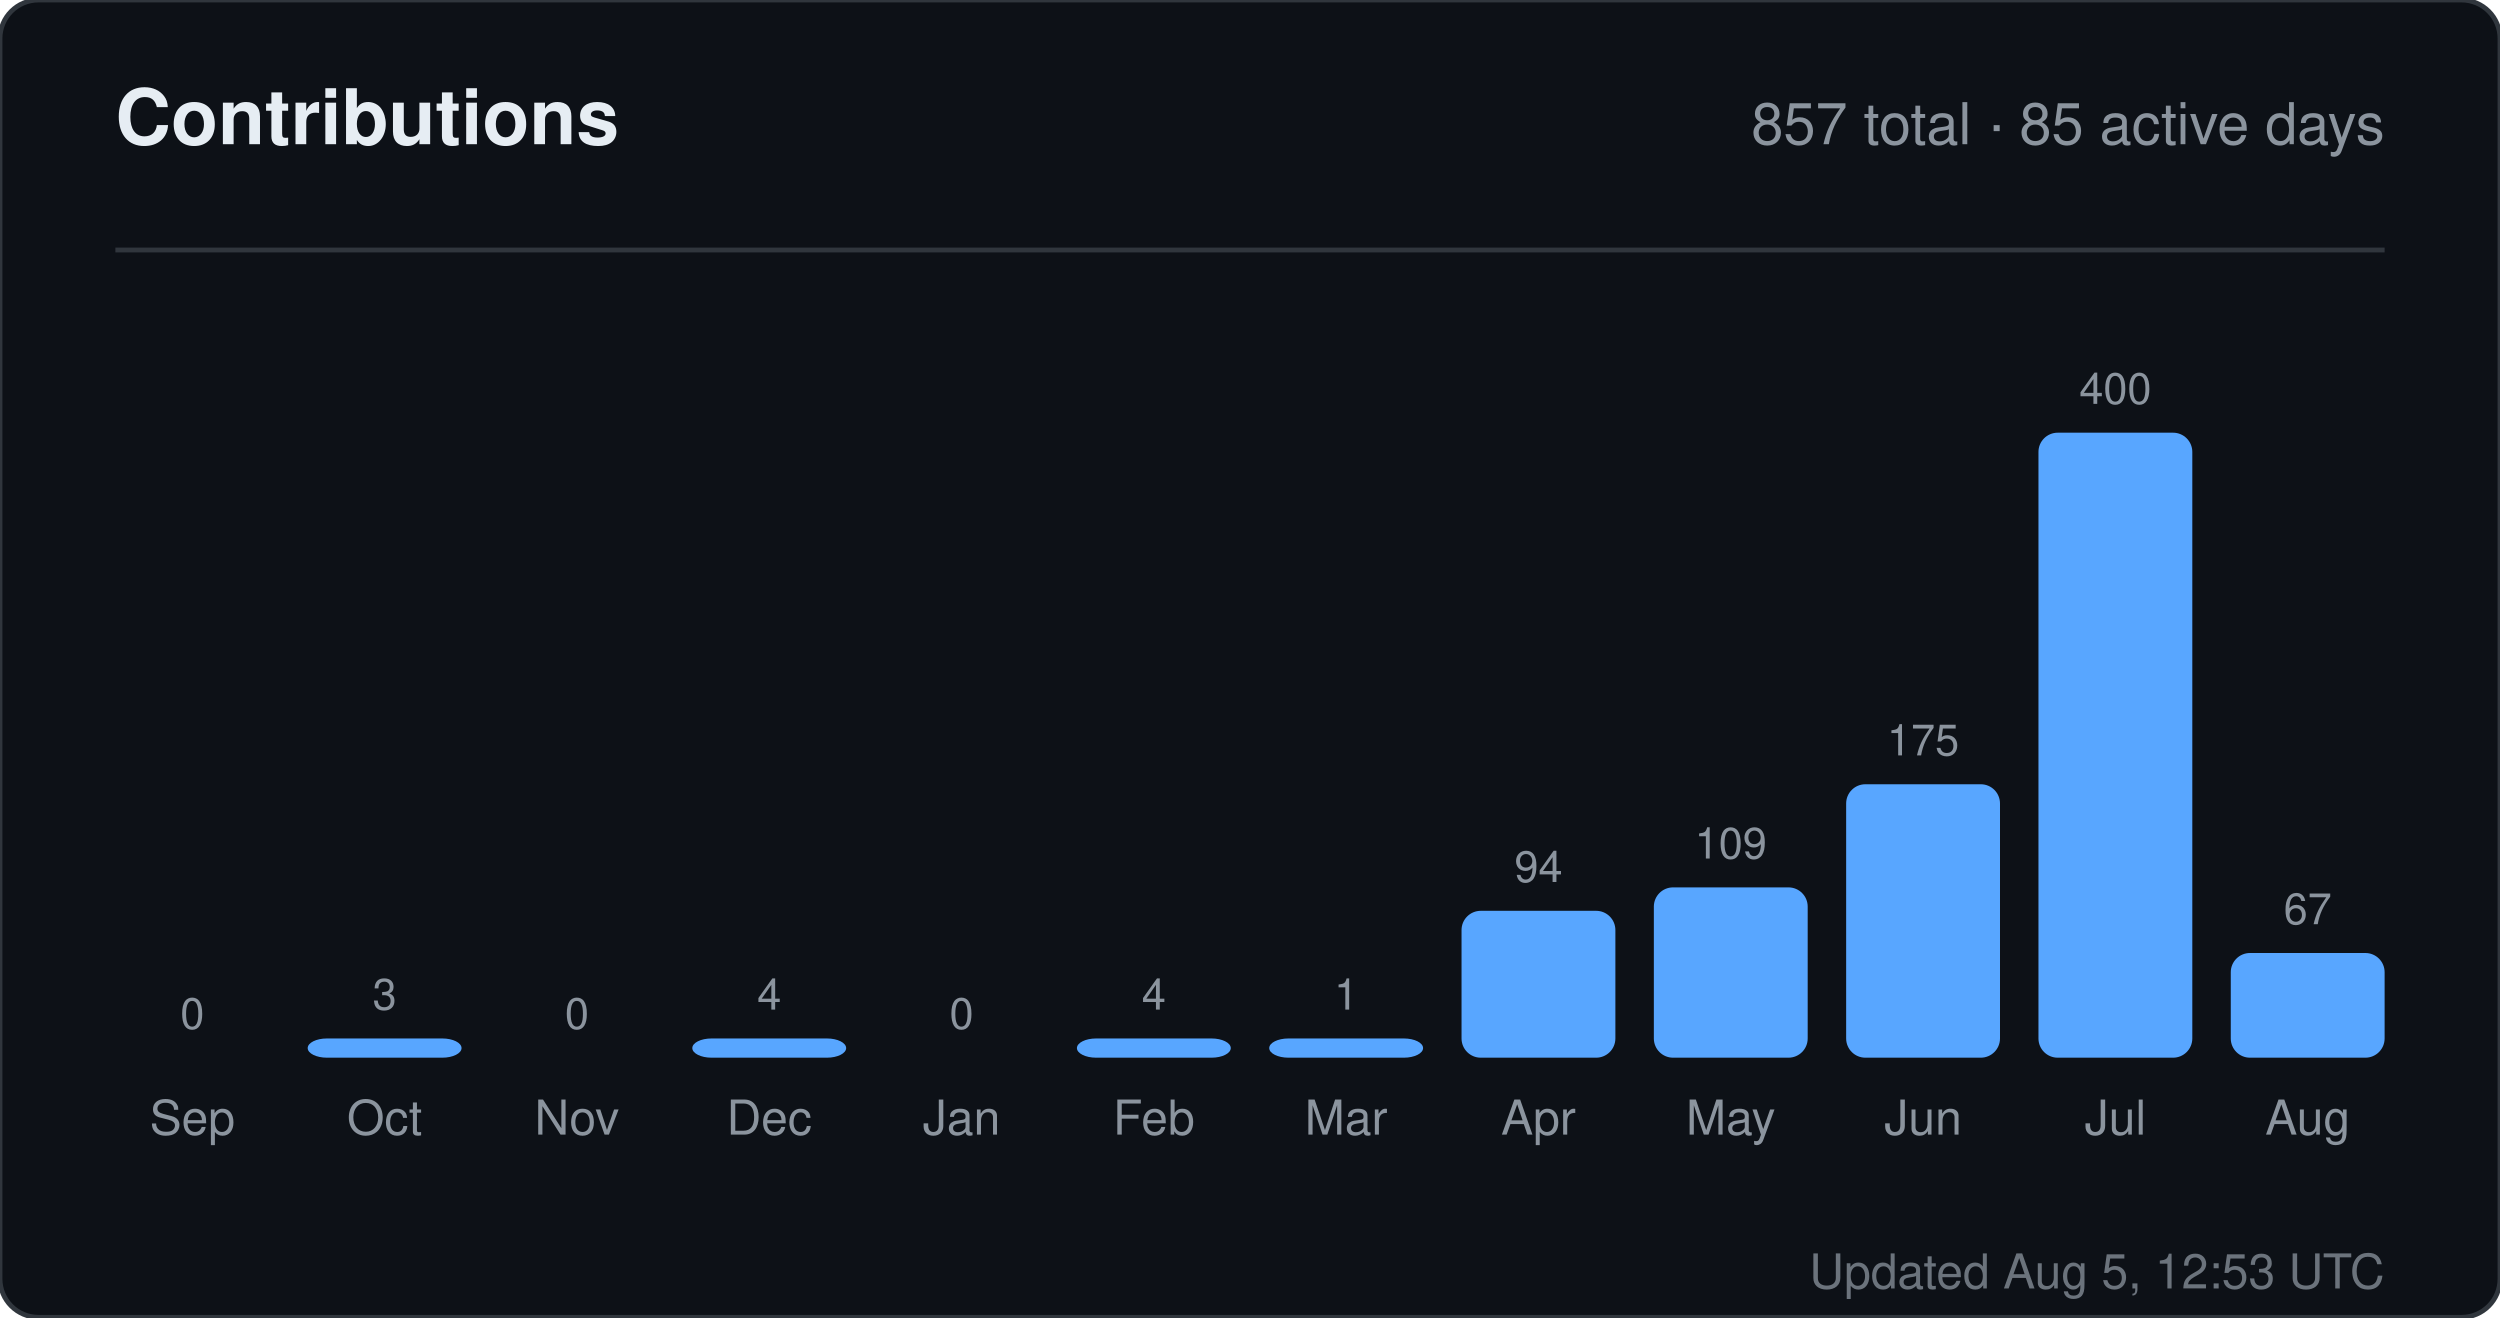
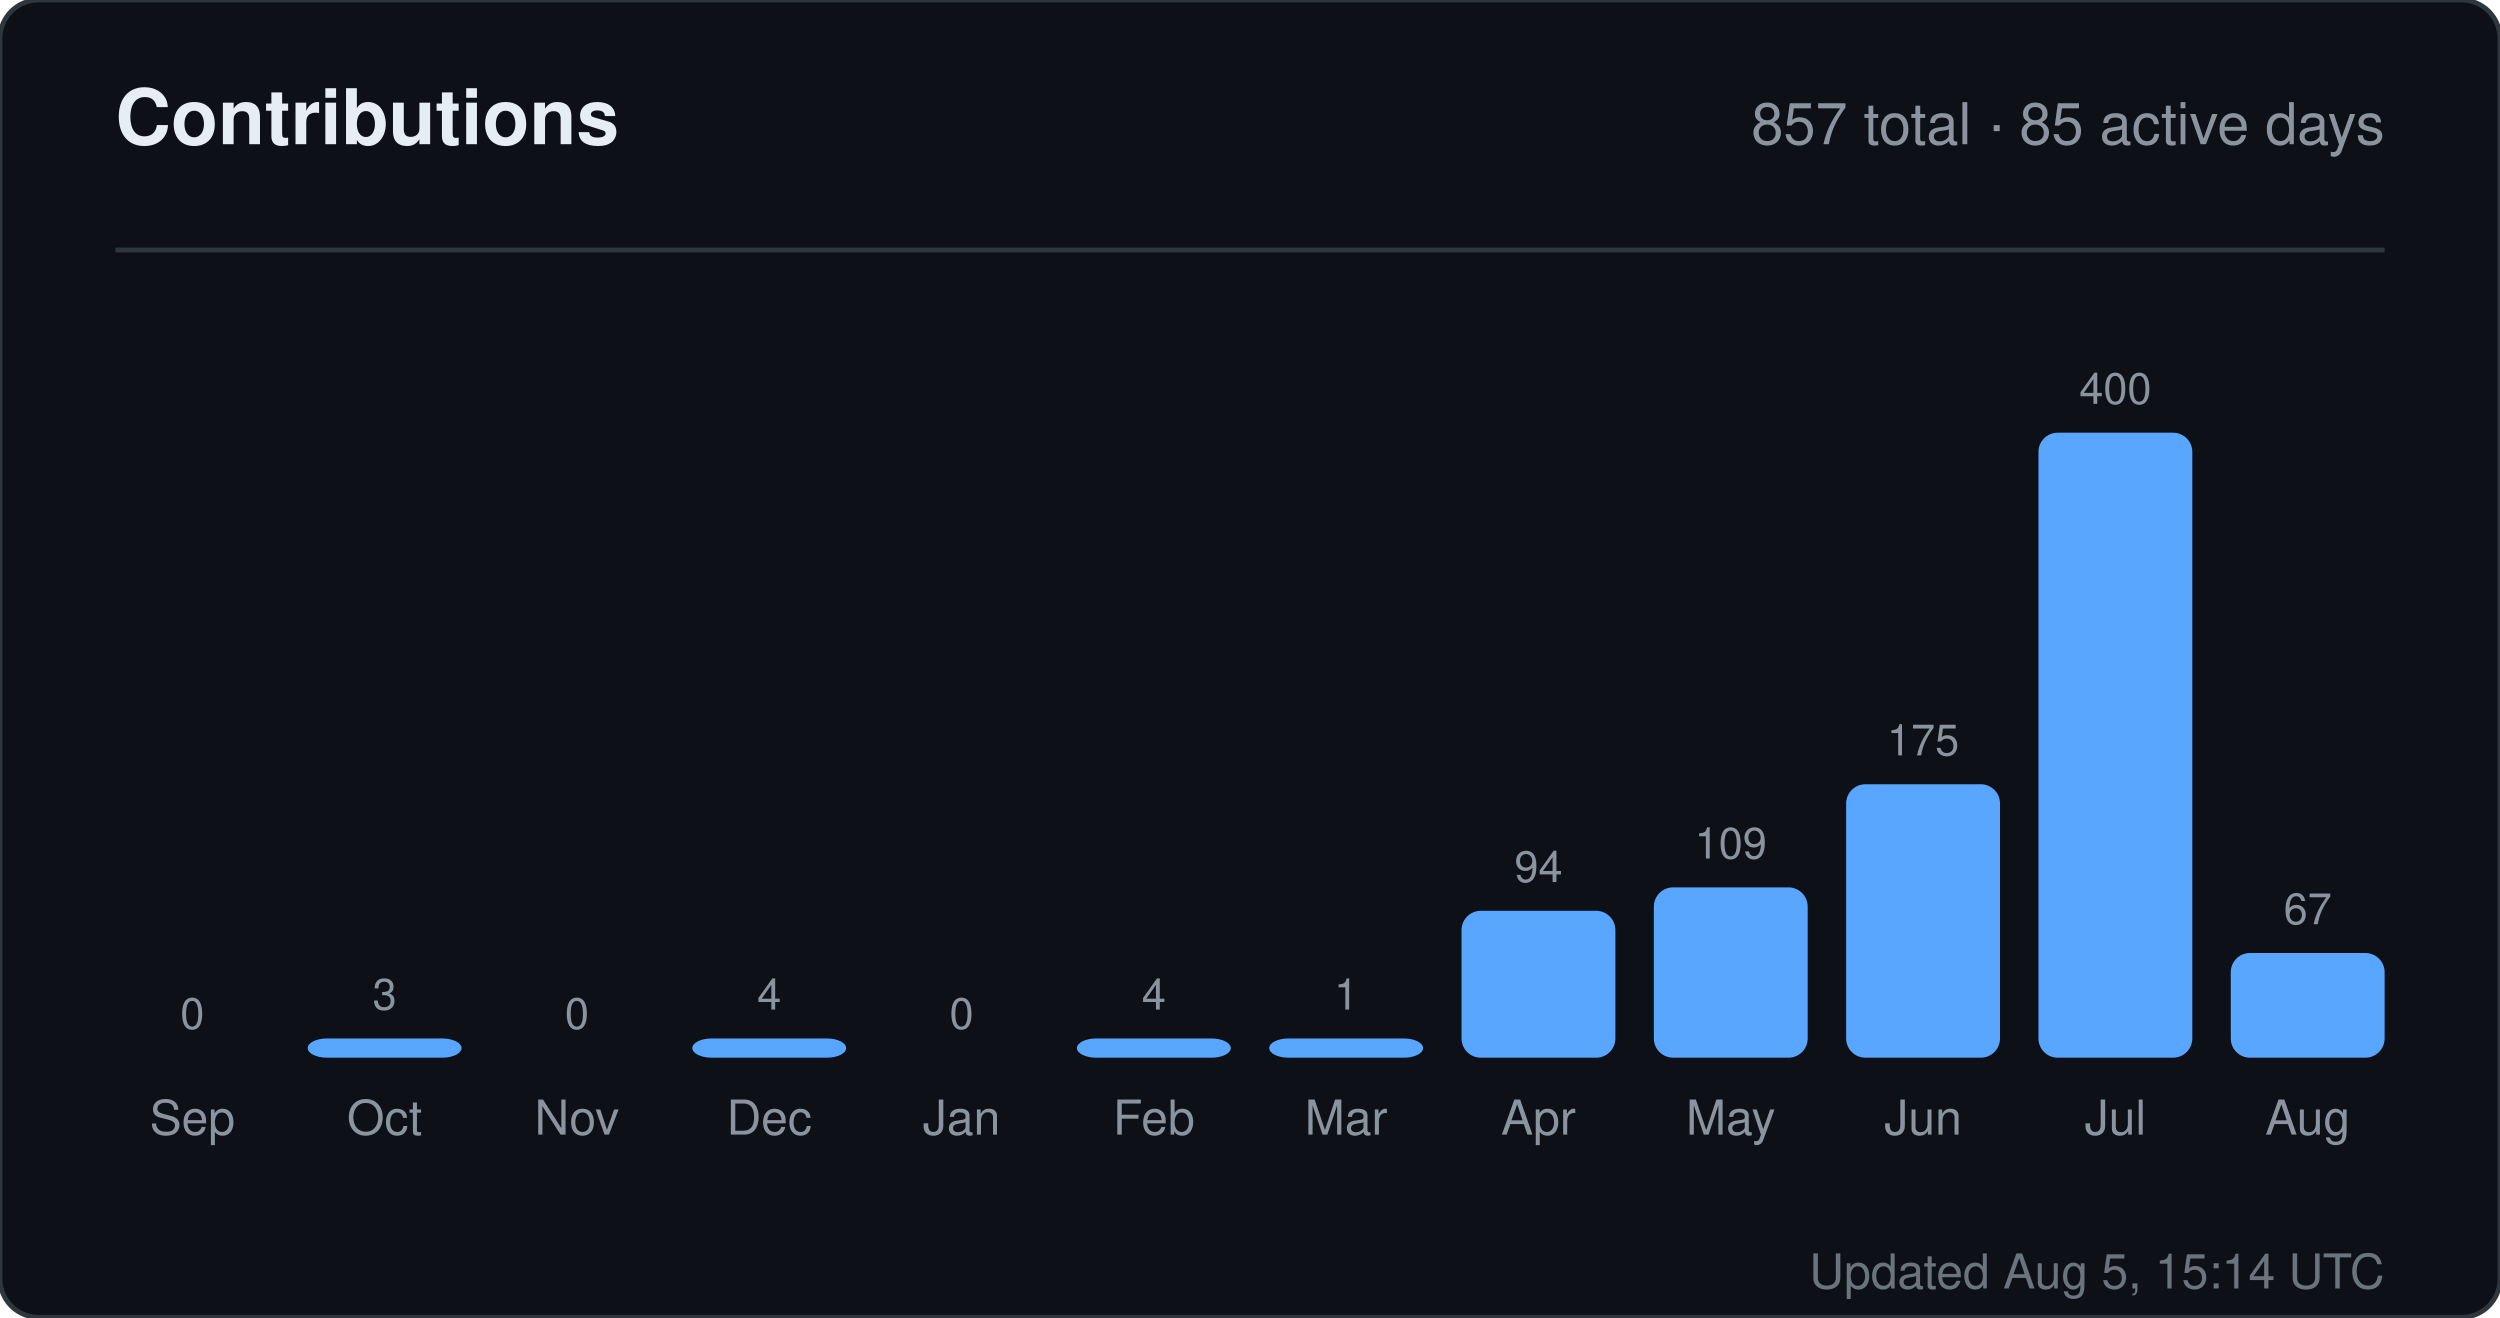
<svg xmlns="http://www.w3.org/2000/svg" width="520" height="274" viewBox="0 0 520 274" role="img" aria-label="Contributions for sandiirawan12">
  <rect width="520" height="274" rx="8" fill="#0d1117" stroke="#30363d" />
  <g font-family="-apple-system, BlinkMacSystemFont, Segoe UI, Helvetica, Arial, sans-serif">
    <text x="24" y="30" fill="#e6edf3" font-size="16" font-weight="700">Contributions</text>
    <text x="496" y="30" fill="#8b949e" font-size="12" text-anchor="end">857 total · 85 active days</text>
    <line x1="24" y1="52" x2="496" y2="52" stroke="#30363d" />
    <text x="40" y="214" fill="#8b949e" font-size="9" text-anchor="middle">0</text>
    <rect x="24" y="220" width="32" height="0" rx="4" fill="#58a6ff" />
    <text x="40" y="236" fill="#8b949e" font-size="10" text-anchor="middle">Sep</text>
    <text x="80" y="210" fill="#8b949e" font-size="9" text-anchor="middle">3</text>
    <rect x="64" y="216" width="32" height="4" rx="4" fill="#58a6ff" />
    <text x="80" y="236" fill="#8b949e" font-size="10" text-anchor="middle">Oct</text>
    <text x="120" y="214" fill="#8b949e" font-size="9" text-anchor="middle">0</text>
    <rect x="104" y="220" width="32" height="0" rx="4" fill="#58a6ff" />
    <text x="120" y="236" fill="#8b949e" font-size="10" text-anchor="middle">Nov</text>
    <text x="160" y="210" fill="#8b949e" font-size="9" text-anchor="middle">4</text>
    <rect x="144" y="216" width="32" height="4" rx="4" fill="#58a6ff" />
    <text x="160" y="236" fill="#8b949e" font-size="10" text-anchor="middle">Dec</text>
    <text x="200" y="214" fill="#8b949e" font-size="9" text-anchor="middle">0</text>
    <rect x="184" y="220" width="32" height="0" rx="4" fill="#58a6ff" />
    <text x="200" y="236" fill="#8b949e" font-size="10" text-anchor="middle">Jan</text>
    <text x="240" y="210" fill="#8b949e" font-size="9" text-anchor="middle">4</text>
    <rect x="224" y="216" width="32" height="4" rx="4" fill="#58a6ff" />
    <text x="240" y="236" fill="#8b949e" font-size="10" text-anchor="middle">Feb</text>
    <text x="280" y="210" fill="#8b949e" font-size="9" text-anchor="middle">1</text>
    <rect x="264" y="216" width="32" height="4" rx="4" fill="#58a6ff" />
    <text x="280" y="236" fill="#8b949e" font-size="10" text-anchor="middle">Mar</text>
    <text x="320" y="183.45" fill="#8b949e" font-size="9" text-anchor="middle">94</text>
    <rect x="304" y="189.45" width="32" height="30.55" rx="4" fill="#58a6ff" />
    <text x="320" y="236" fill="#8b949e" font-size="10" text-anchor="middle">Apr</text>
    <text x="360" y="178.575" fill="#8b949e" font-size="9" text-anchor="middle">109</text>
    <rect x="344" y="184.575" width="32" height="35.425" rx="4" fill="#58a6ff" />
    <text x="360" y="236" fill="#8b949e" font-size="10" text-anchor="middle">May</text>
    <text x="400" y="157.125" fill="#8b949e" font-size="9" text-anchor="middle">175</text>
    <rect x="384" y="163.125" width="32" height="56.875" rx="4" fill="#58a6ff" />
    <text x="400" y="236" fill="#8b949e" font-size="10" text-anchor="middle">Jun</text>
    <text x="440" y="84" fill="#8b949e" font-size="9" text-anchor="middle">400</text>
    <rect x="424" y="90" width="32" height="130" rx="4" fill="#58a6ff" />
    <text x="440" y="236" fill="#8b949e" font-size="10" text-anchor="middle">Jul</text>
    <text x="480" y="192.225" fill="#8b949e" font-size="9" text-anchor="middle">67</text>
    <rect x="464" y="198.225" width="32" height="21.775" rx="4" fill="#58a6ff" />
    <text x="480" y="236" fill="#8b949e" font-size="10" text-anchor="middle">Aug</text>
-     <text x="496" y="268" fill="#8b949e" font-size="10" text-anchor="end" opacity="0.75">Updated Aug 5, 12:53 UTC</text>
+     <text x="496" y="268" fill="#8b949e" font-size="10" text-anchor="end" opacity="0.75">Updated Aug 5, 15:14 UTC</text>
  </g>
</svg>
